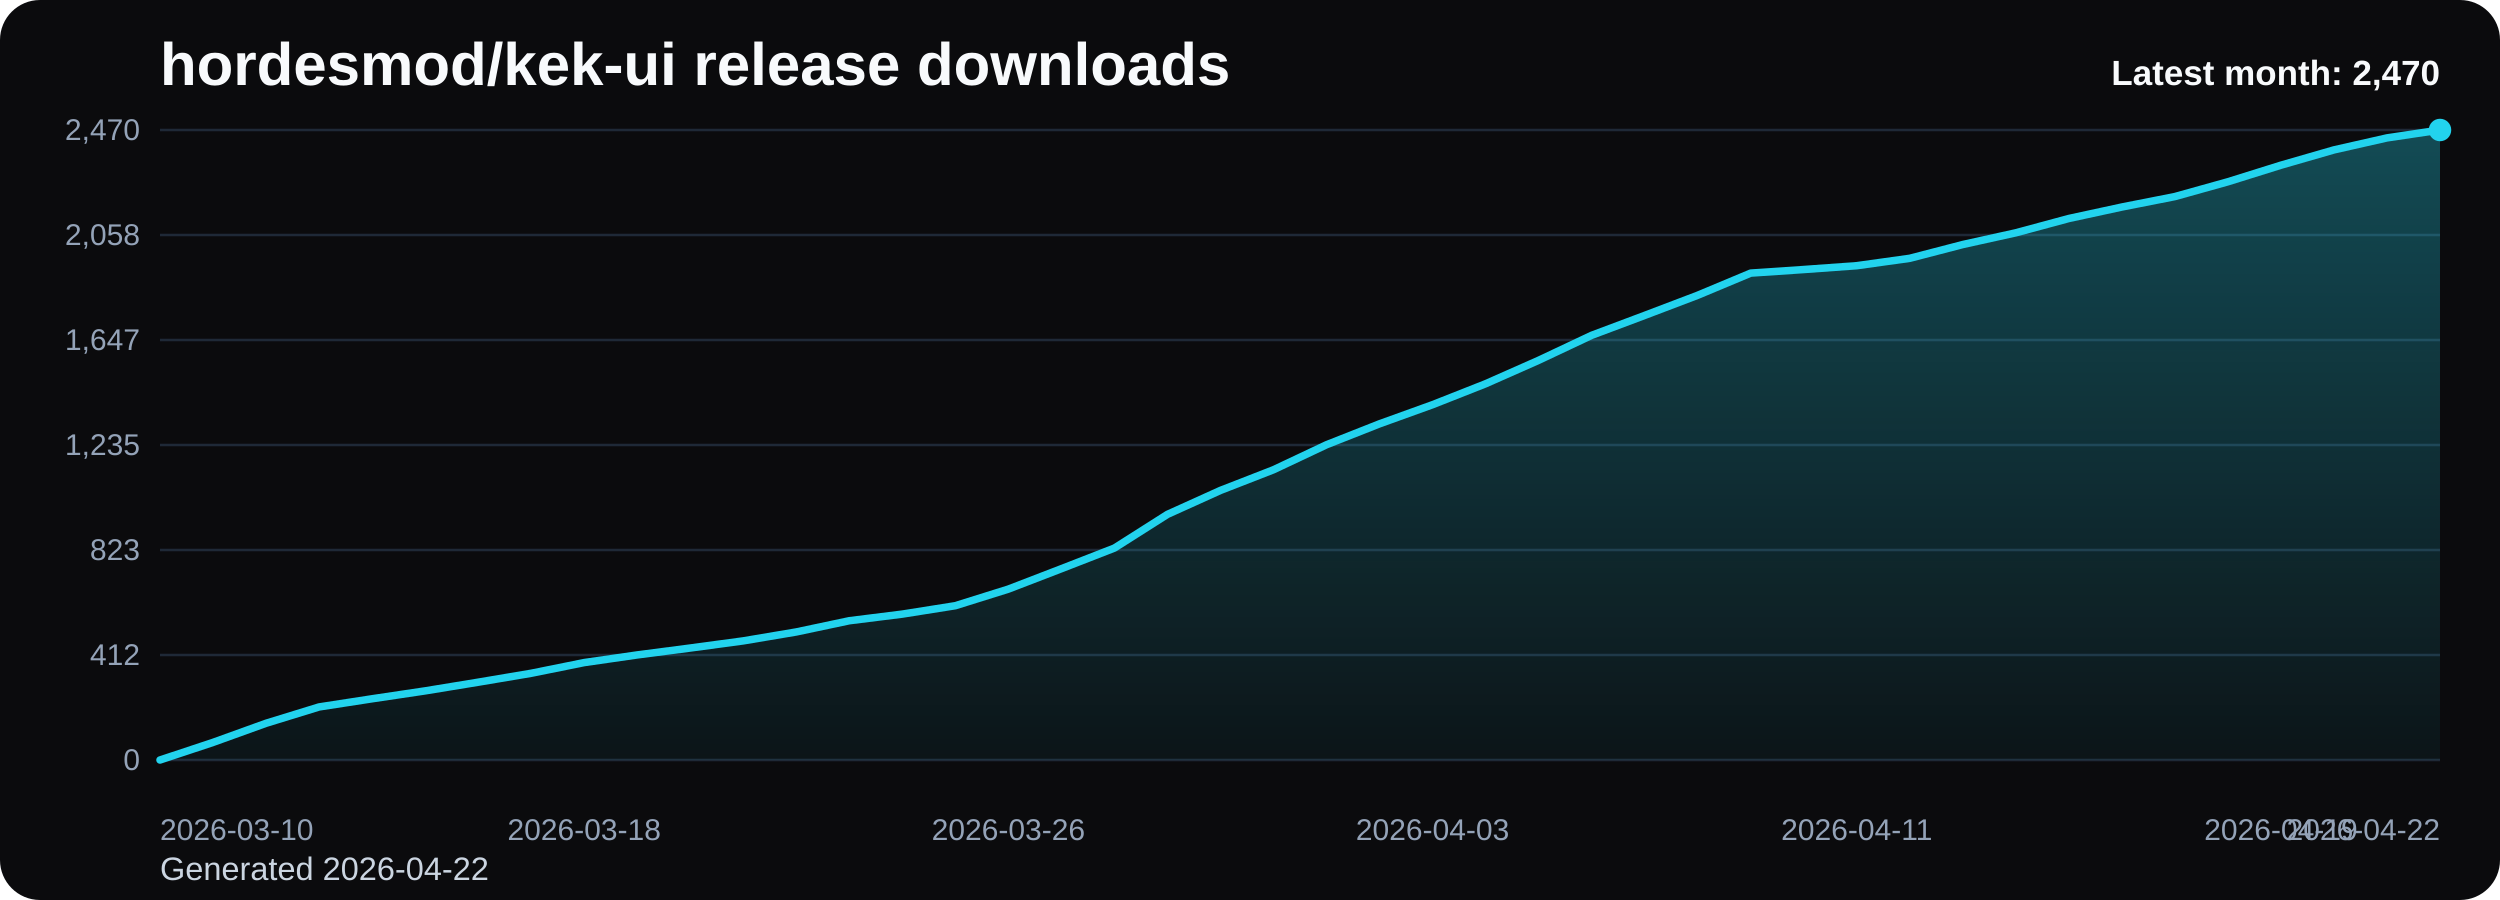
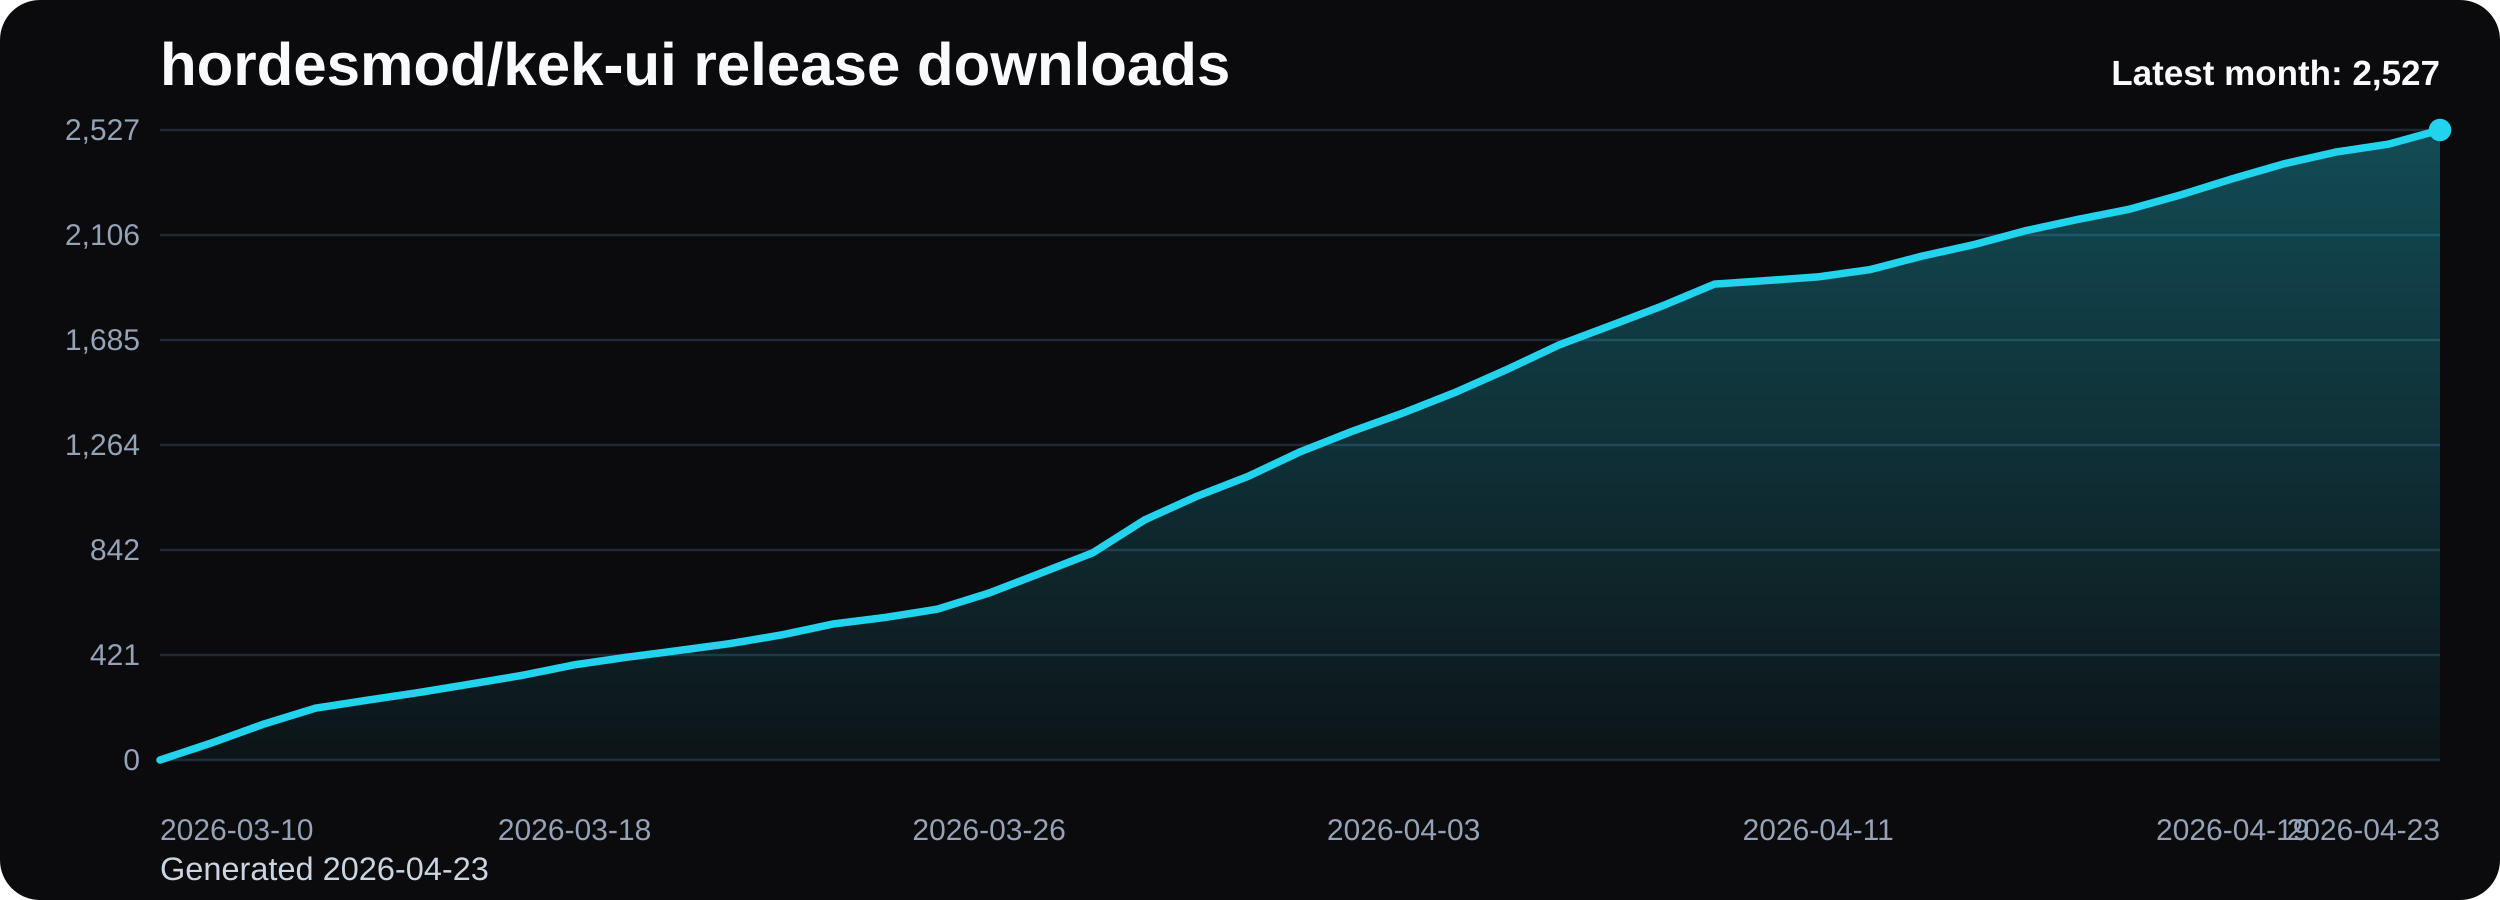
<svg xmlns="http://www.w3.org/2000/svg" viewBox="0 0 1000 360" role="img" aria-label="hordesmod/kek-ui release downloads chart">
  <defs>
    <linearGradient id="fill-monthly-black" x1="0" y1="0" x2="0" y2="1">
      <stop offset="0%" stop-color="#22d3ee" stop-opacity="0.32" />
      <stop offset="100%" stop-color="#22d3ee" stop-opacity="0.05" />
    </linearGradient>
    <style>
      .bg { fill: #0b0b0d; }
      .title { font: 700 24px Arial, sans-serif; fill: #f8fafc; }
      .sub { font: 400 13px Arial, sans-serif; fill: #cbd5e1; }
      .grid { stroke: #1f2937; stroke-width: 1; }
      .axis { font: 400 12px Arial, sans-serif; fill: #94a3b8; }
      .line { fill: none; stroke: #22d3ee; stroke-width: 3; stroke-linecap: round; stroke-linejoin: round; }
      .dot { fill: #22d3ee; }
      .value { font: 600 11px Arial, sans-serif; fill: #cbd5e1; }
      .latest { font: 700 14px Arial, sans-serif; fill: #f8fafc; }
    </style>
  </defs>
  <rect class="bg" x="0" y="0" width="1000" height="360" rx="16" />
  <text class="title" x="64" y="34">hordesmod/kek-ui release downloads</text>
-   <text class="sub" x="64" y="352">Generated 2026-04-22</text>
+   <text class="sub" x="64" y="352">Generated 2026-04-23</text>
  <line x1="64" y1="52.00" x2="976" y2="52.00" class="grid" />
-   <text x="56" y="56.00" text-anchor="end" class="axis">2,470</text>
+   <text x="56" y="56.00" text-anchor="end" class="axis">2,527</text>
  <line x1="64" y1="94.00" x2="976" y2="94.00" class="grid" />
-   <text x="56" y="98.00" text-anchor="end" class="axis">2,058</text>
+   <text x="56" y="98.00" text-anchor="end" class="axis">2,106</text>
  <line x1="64" y1="136.00" x2="976" y2="136.00" class="grid" />
-   <text x="56" y="140.00" text-anchor="end" class="axis">1,647</text>
+   <text x="56" y="140.00" text-anchor="end" class="axis">1,685</text>
  <line x1="64" y1="178.00" x2="976" y2="178.00" class="grid" />
-   <text x="56" y="182.00" text-anchor="end" class="axis">1,235</text>
+   <text x="56" y="182.00" text-anchor="end" class="axis">1,264</text>
  <line x1="64" y1="220.00" x2="976" y2="220.00" class="grid" />
-   <text x="56" y="224.00" text-anchor="end" class="axis">823</text>
+   <text x="56" y="224.00" text-anchor="end" class="axis">842</text>
  <line x1="64" y1="262.00" x2="976" y2="262.00" class="grid" />
-   <text x="56" y="266.00" text-anchor="end" class="axis">412</text>
+   <text x="56" y="266.00" text-anchor="end" class="axis">421</text>
  <line x1="64" y1="304.00" x2="976" y2="304.00" class="grid" />
  <text x="56" y="308.00" text-anchor="end" class="axis">0</text>
-   <path d="M 64.00 304 L 64.00 304.00 L 85.21 296.96 L 106.42 289.31 L 127.63 282.78 L 148.84 279.51 L 170.05 276.35 L 191.26 272.88 L 212.47 269.31 L 233.67 265.03 L 254.88 261.97 L 276.09 259.21 L 297.30 256.35 L 318.51 252.78 L 339.72 248.29 L 360.93 245.64 L 382.14 242.28 L 403.35 235.64 L 424.56 227.48 L 445.77 219.22 L 466.98 205.75 L 488.19 196.16 L 509.40 187.90 L 530.60 177.90 L 551.81 169.53 L 573.02 161.88 L 594.23 153.51 L 615.44 144.13 L 636.65 134.13 L 657.86 126.17 L 679.07 118.11 L 700.28 109.24 L 721.49 107.81 L 742.70 106.28 L 763.91 103.32 L 785.12 97.81 L 806.33 93.12 L 827.53 87.40 L 848.74 82.81 L 869.95 78.63 L 891.16 72.71 L 912.37 66.08 L 933.58 59.96 L 954.79 55.16 L 976.00 52.00 L 976.00 304 Z" fill="url(#fill-monthly-black)" />
-   <polyline class="line" points="64.00,304.00 85.21,296.96 106.42,289.31 127.63,282.78 148.84,279.51 170.05,276.35 191.26,272.88 212.47,269.31 233.67,265.03 254.88,261.97 276.09,259.21 297.30,256.35 318.51,252.78 339.72,248.29 360.93,245.64 382.14,242.28 403.35,235.64 424.56,227.48 445.77,219.22 466.98,205.75 488.19,196.16 509.40,187.90 530.60,177.90 551.81,169.53 573.02,161.88 594.23,153.51 615.44,144.13 636.65,134.13 657.86,126.17 679.07,118.11 700.28,109.24 721.49,107.81 742.70,106.28 763.91,103.32 785.12,97.81 806.33,93.12 827.53,87.40 848.74,82.81 869.95,78.63 891.16,72.71 912.37,66.08 933.58,59.96 954.79,55.16 976.00,52.00" />
+   <path d="M 64.00 304 L 64.00 304.00 L 84.73 297.12 L 105.45 289.64 L 126.18 283.26 L 146.91 280.07 L 167.64 276.98 L 188.36 273.58 L 209.09 270.09 L 229.82 265.91 L 250.55 262.91 L 271.27 260.22 L 292.00 257.43 L 312.73 253.94 L 333.45 249.55 L 354.18 246.96 L 374.91 243.67 L 395.64 237.19 L 416.36 229.21 L 437.09 221.13 L 457.82 207.97 L 478.55 198.59 L 499.27 190.52 L 520.00 180.74 L 540.73 172.57 L 561.45 165.09 L 582.18 156.91 L 602.91 147.73 L 623.64 137.96 L 644.36 130.18 L 665.09 122.30 L 685.82 113.63 L 706.55 112.23 L 727.27 110.74 L 748.00 107.84 L 768.73 102.46 L 789.45 97.87 L 810.18 92.29 L 830.91 87.80 L 851.64 83.71 L 872.36 77.93 L 893.09 71.45 L 913.82 65.46 L 934.55 60.78 L 955.27 57.68 L 976.00 52.00 L 976.00 304 Z" fill="url(#fill-monthly-black)" />
+   <polyline class="line" points="64.00,304.00 84.73,297.12 105.45,289.64 126.18,283.26 146.91,280.07 167.64,276.98 188.36,273.58 209.09,270.09 229.82,265.91 250.55,262.91 271.27,260.22 292.00,257.43 312.73,253.94 333.45,249.55 354.18,246.96 374.91,243.67 395.64,237.19 416.36,229.21 437.09,221.13 457.82,207.97 478.55,198.59 499.27,190.52 520.00,180.74 540.73,172.57 561.45,165.09 582.18,156.91 602.91,147.73 623.64,137.96 644.36,130.18 665.09,122.30 685.82,113.63 706.55,112.23 727.27,110.74 748.00,107.84 768.73,102.46 789.45,97.87 810.18,92.29 830.91,87.80 851.64,83.71 872.36,77.93 893.09,71.45 913.82,65.46 934.55,60.78 955.27,57.68 976.00,52.00" />
  <circle class="dot" cx="976.00" cy="52.00" r="4.5" />
  <text class="axis" x="64.00" y="336" text-anchor="start">2026-03-10</text>
-   <text class="axis" x="233.67" y="336" text-anchor="middle">2026-03-18</text>
-   <text class="axis" x="403.35" y="336" text-anchor="middle">2026-03-26</text>
-   <text class="axis" x="573.02" y="336" text-anchor="middle">2026-04-03</text>
-   <text class="axis" x="742.70" y="336" text-anchor="middle">2026-04-11</text>
-   <text class="axis" x="912.37" y="336" text-anchor="middle">2026-04-19</text>
-   <text class="axis" x="976.00" y="336" text-anchor="end">2026-04-22</text>
-   <text class="latest" x="976" y="34" text-anchor="end">Latest month: 2,470</text>
+   <text class="axis" x="229.82" y="336" text-anchor="middle">2026-03-18</text>
+   <text class="axis" x="395.64" y="336" text-anchor="middle">2026-03-26</text>
+   <text class="axis" x="561.45" y="336" text-anchor="middle">2026-04-03</text>
+   <text class="axis" x="727.27" y="336" text-anchor="middle">2026-04-11</text>
+   <text class="axis" x="893.09" y="336" text-anchor="middle">2026-04-19</text>
+   <text class="axis" x="976.00" y="336" text-anchor="end">2026-04-23</text>
+   <text class="latest" x="976" y="34" text-anchor="end">Latest month: 2,527</text>
</svg>
